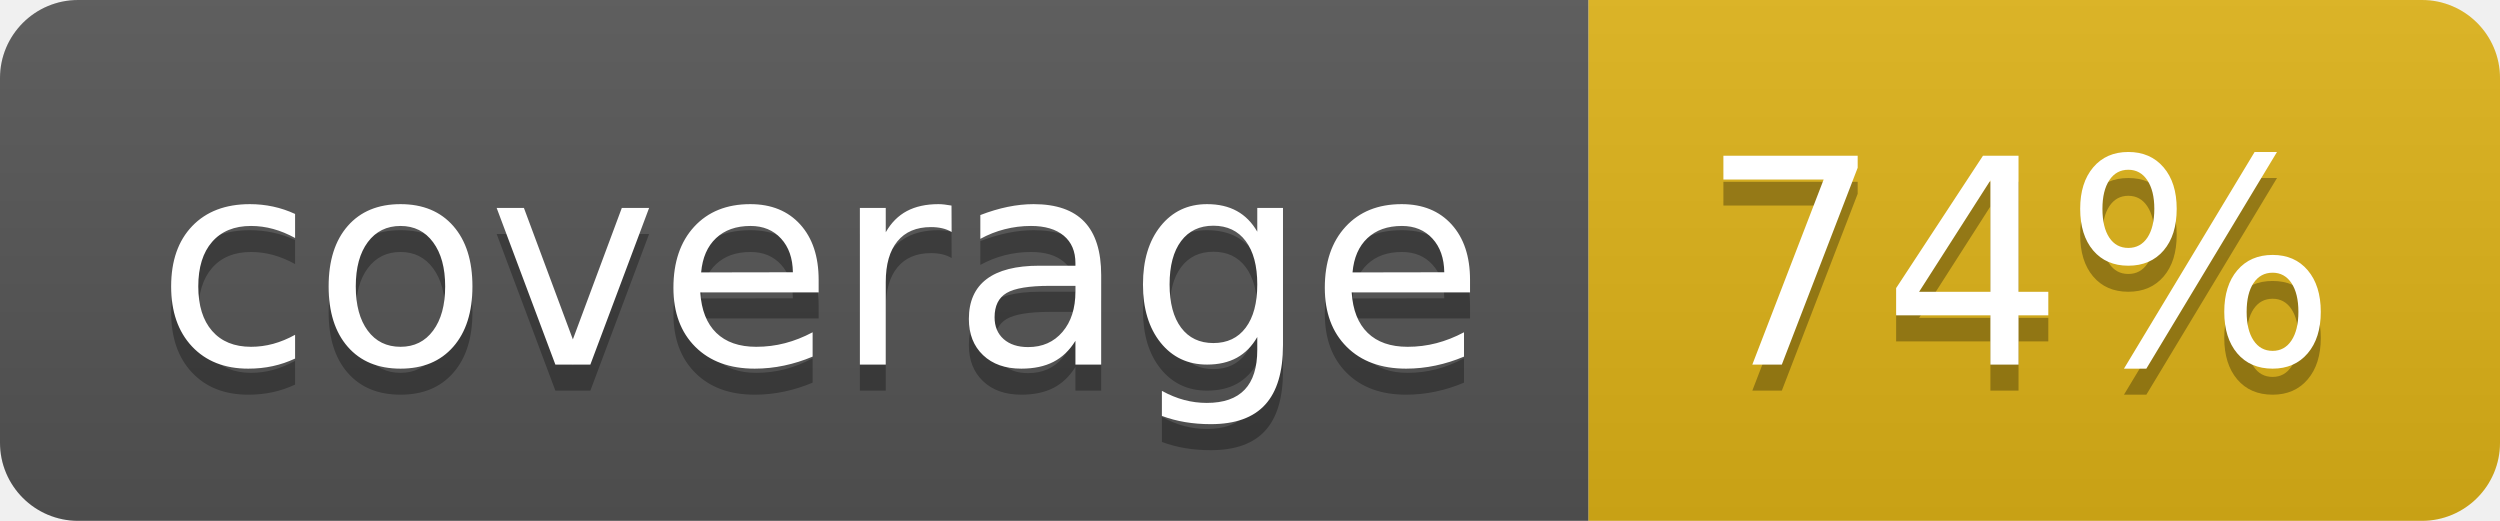
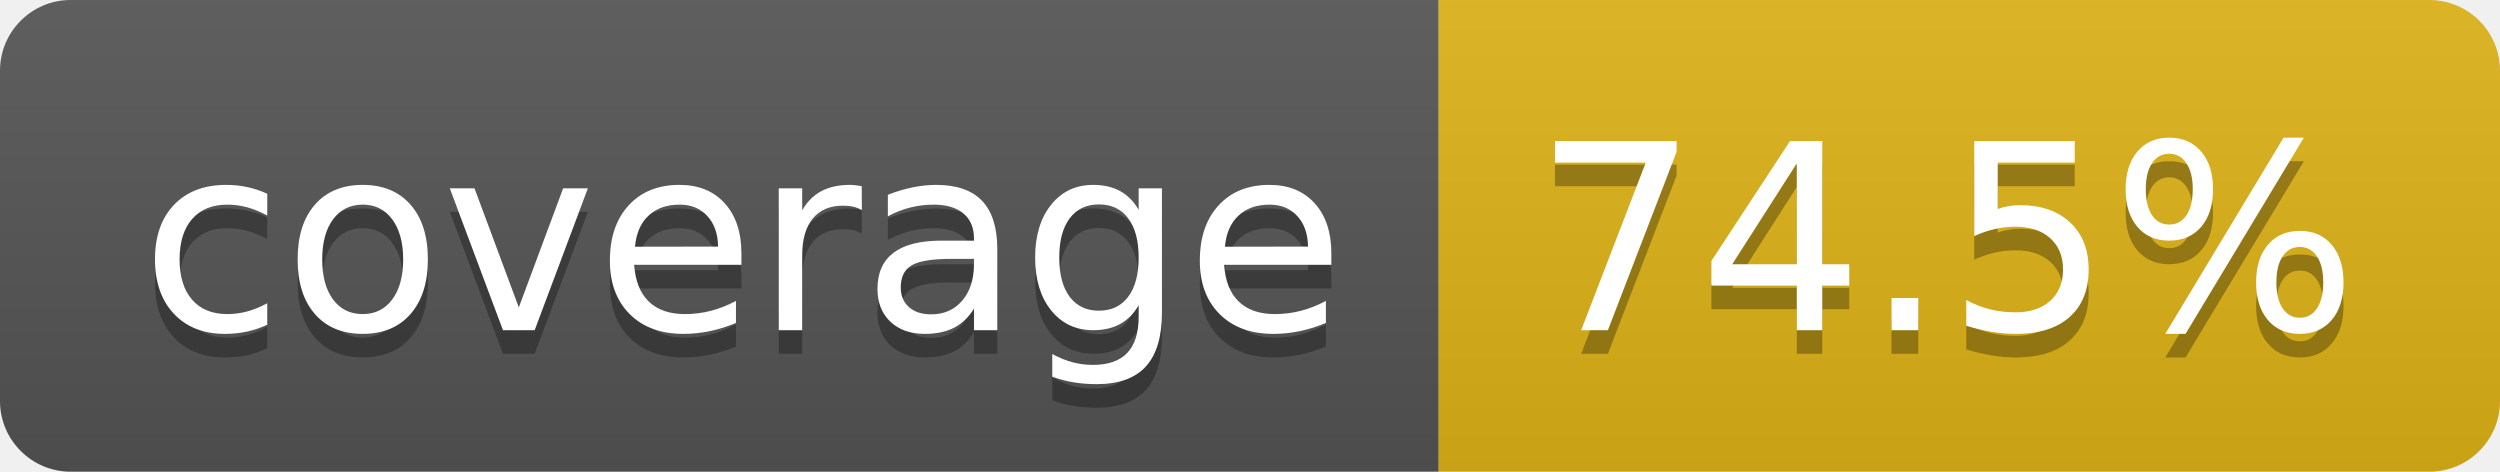
- <svg xmlns="http://www.w3.org/2000/svg" width="96" height="20" role="img" aria-label="coverage: 74%">
+ <svg xmlns="http://www.w3.org/2000/svg" width="106" height="20" role="img" aria-label="coverage: 74.5%">
  <linearGradient id="s" x2="0" y2="100%">
    <stop offset="0" stop-color="#bbb" stop-opacity=".1" />
    <stop offset="1" stop-opacity=".1" />
  </linearGradient>
  <clipPath id="r">
-     <rect width="96" height="20" rx="3" fill="#fff" />
+     <rect width="106" height="20" rx="3" fill="#fff" />
  </clipPath>
  <g clip-path="url(#r)">
    <rect width="61" height="20" fill="#555" />
-     <rect x="61" width="35" height="20" fill="#dfb317" />
-     <rect width="96" height="20" fill="url(#s)" />
+     <rect x="61" width="45" height="20" fill="#dfb317" />
+     <rect width="106" height="20" fill="url(#s)" />
  </g>
  <g fill="#fff" text-anchor="middle" font-family="Verdana,Geneva,DejaVu Sans,sans-serif" text-rendering="geometricPrecision" font-size="110">
    <text aria-hidden="true" x="315" y="150" fill="#010101" fill-opacity=".3" transform="scale(.1)" textLength="510">coverage</text>
    <text x="315" y="140" transform="scale(.1)" fill="#fff" textLength="510">coverage</text>
-     <text aria-hidden="true" x="775" y="150" fill="#010101" fill-opacity=".3" transform="scale(.1)" textLength="245">74%</text>
-     <text x="775" y="140" transform="scale(.1)" fill="#fff" textLength="245">74%</text>
+     <text aria-hidden="true" x="825" y="150" fill="#010101" fill-opacity=".3" transform="scale(.1)" textLength="350">74.5%</text>
+     <text x="825" y="140" transform="scale(.1)" fill="#fff" textLength="350">74.5%</text>
  </g>
</svg>
